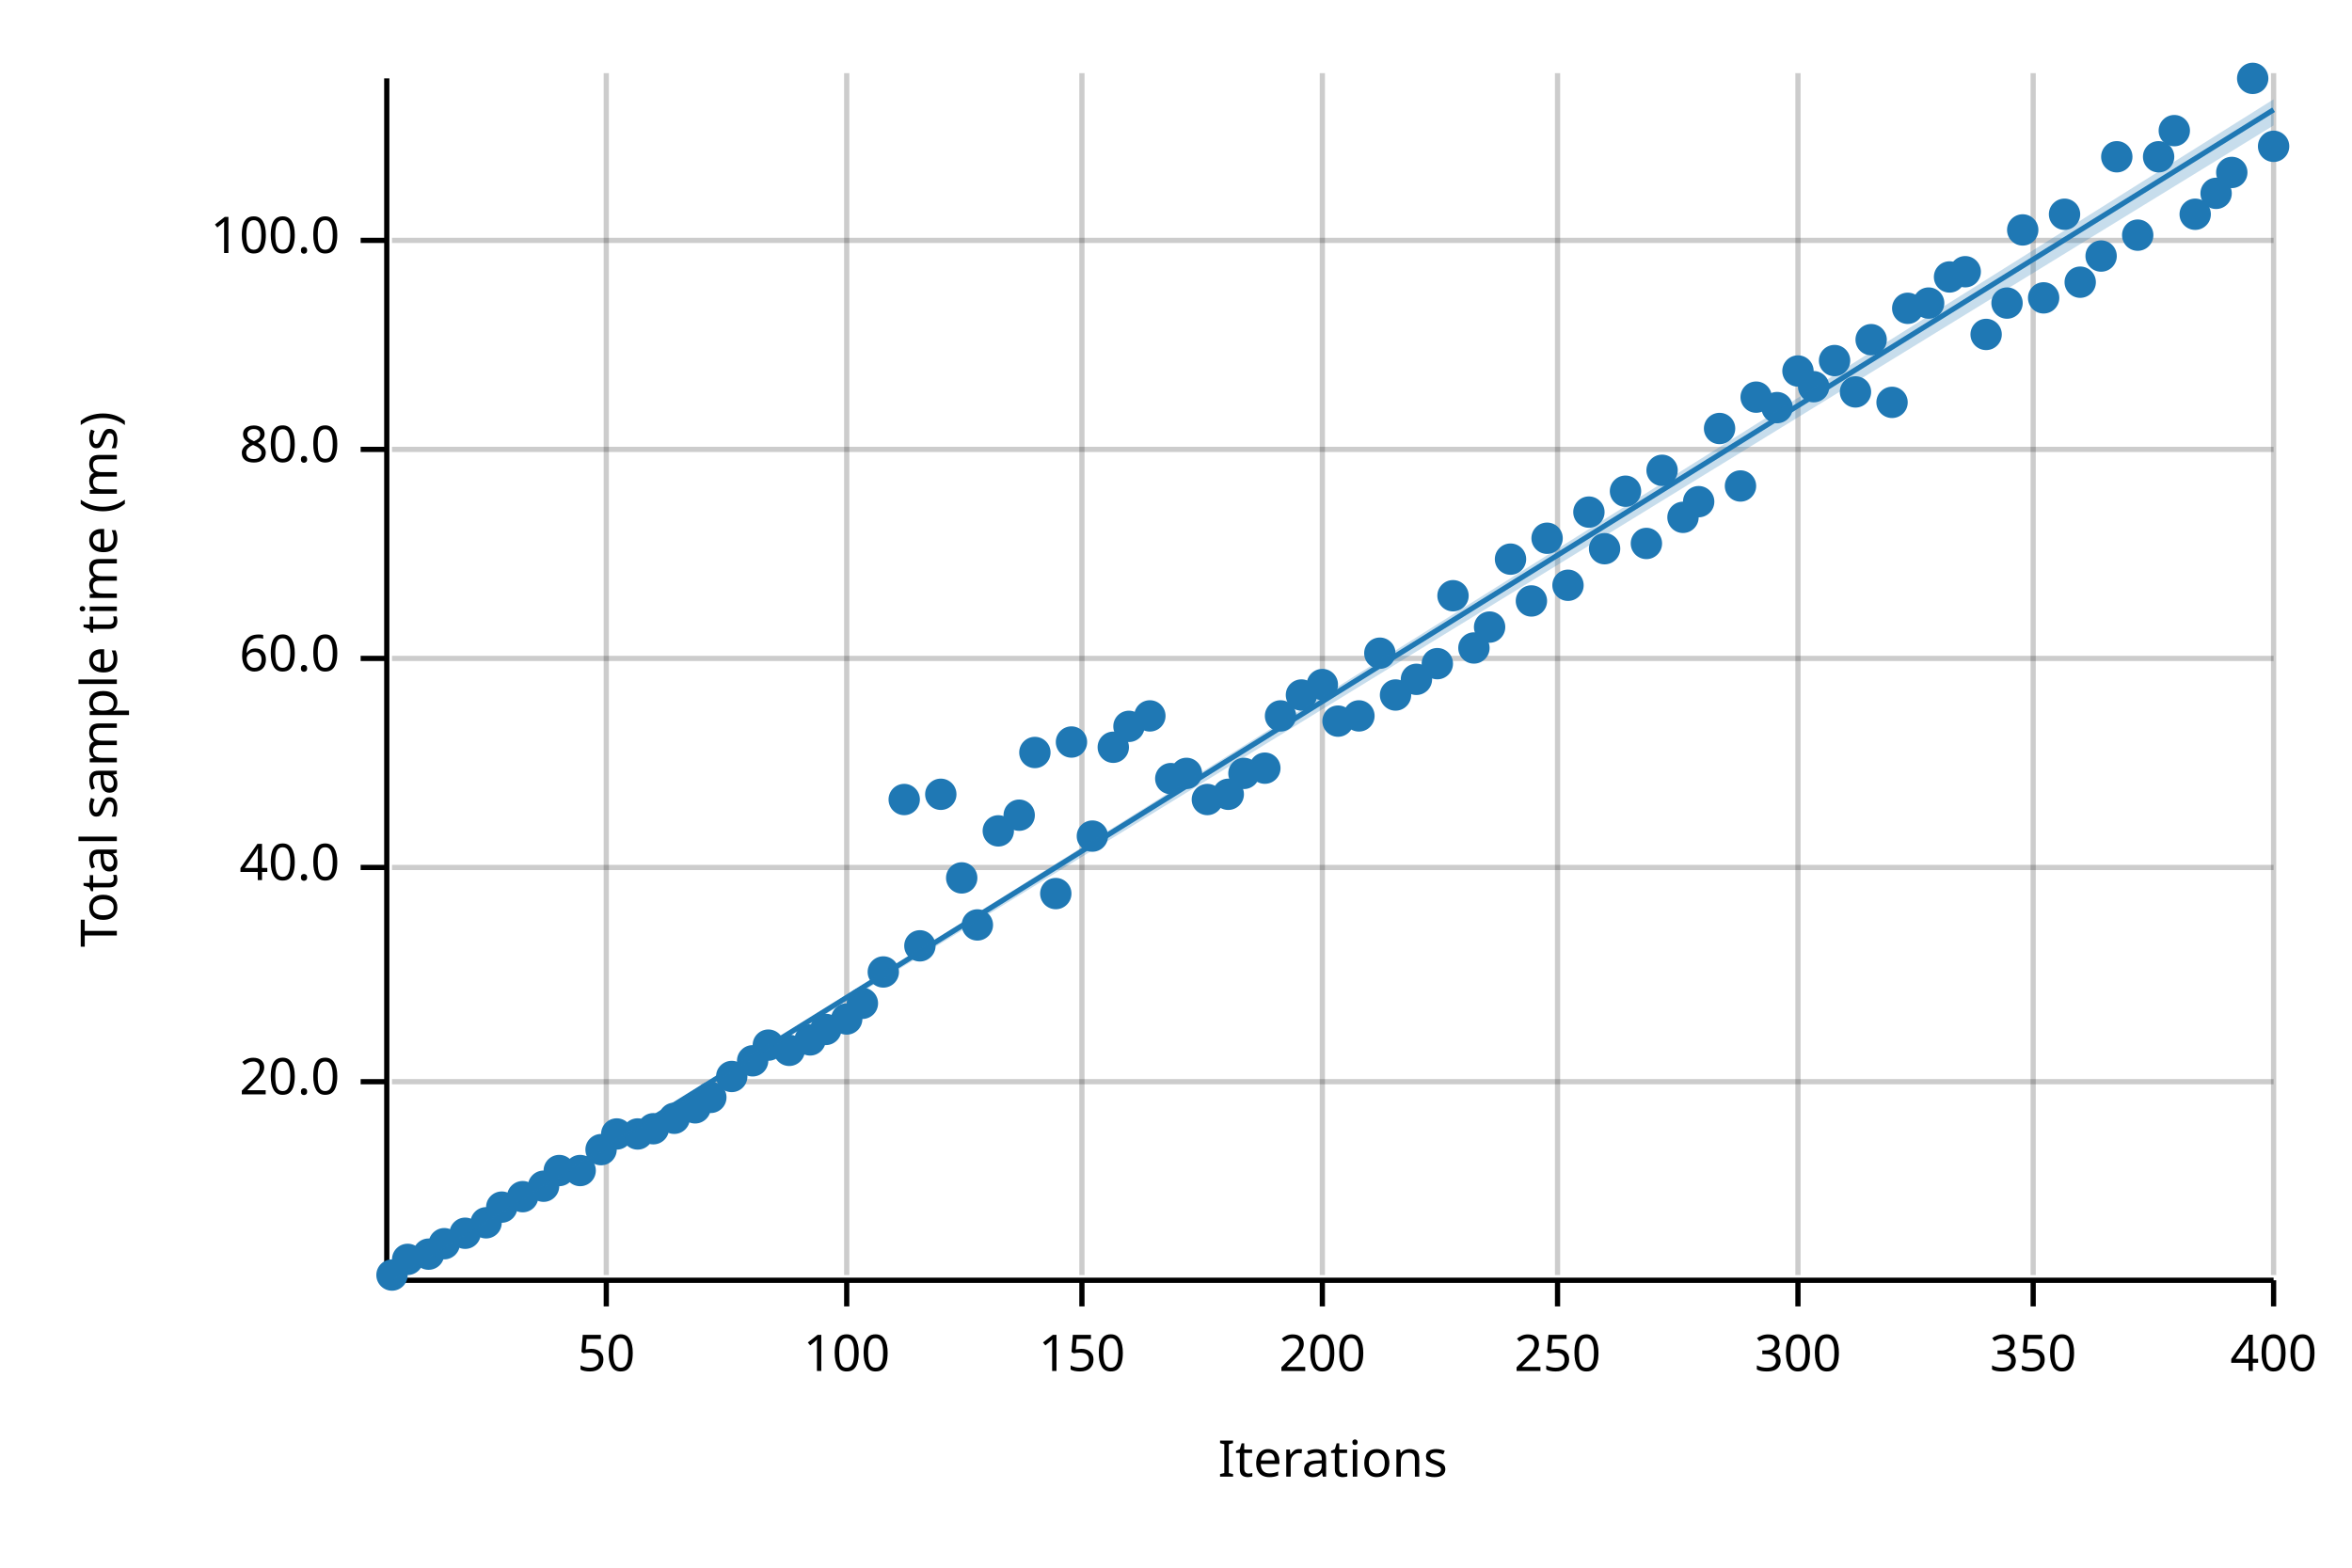
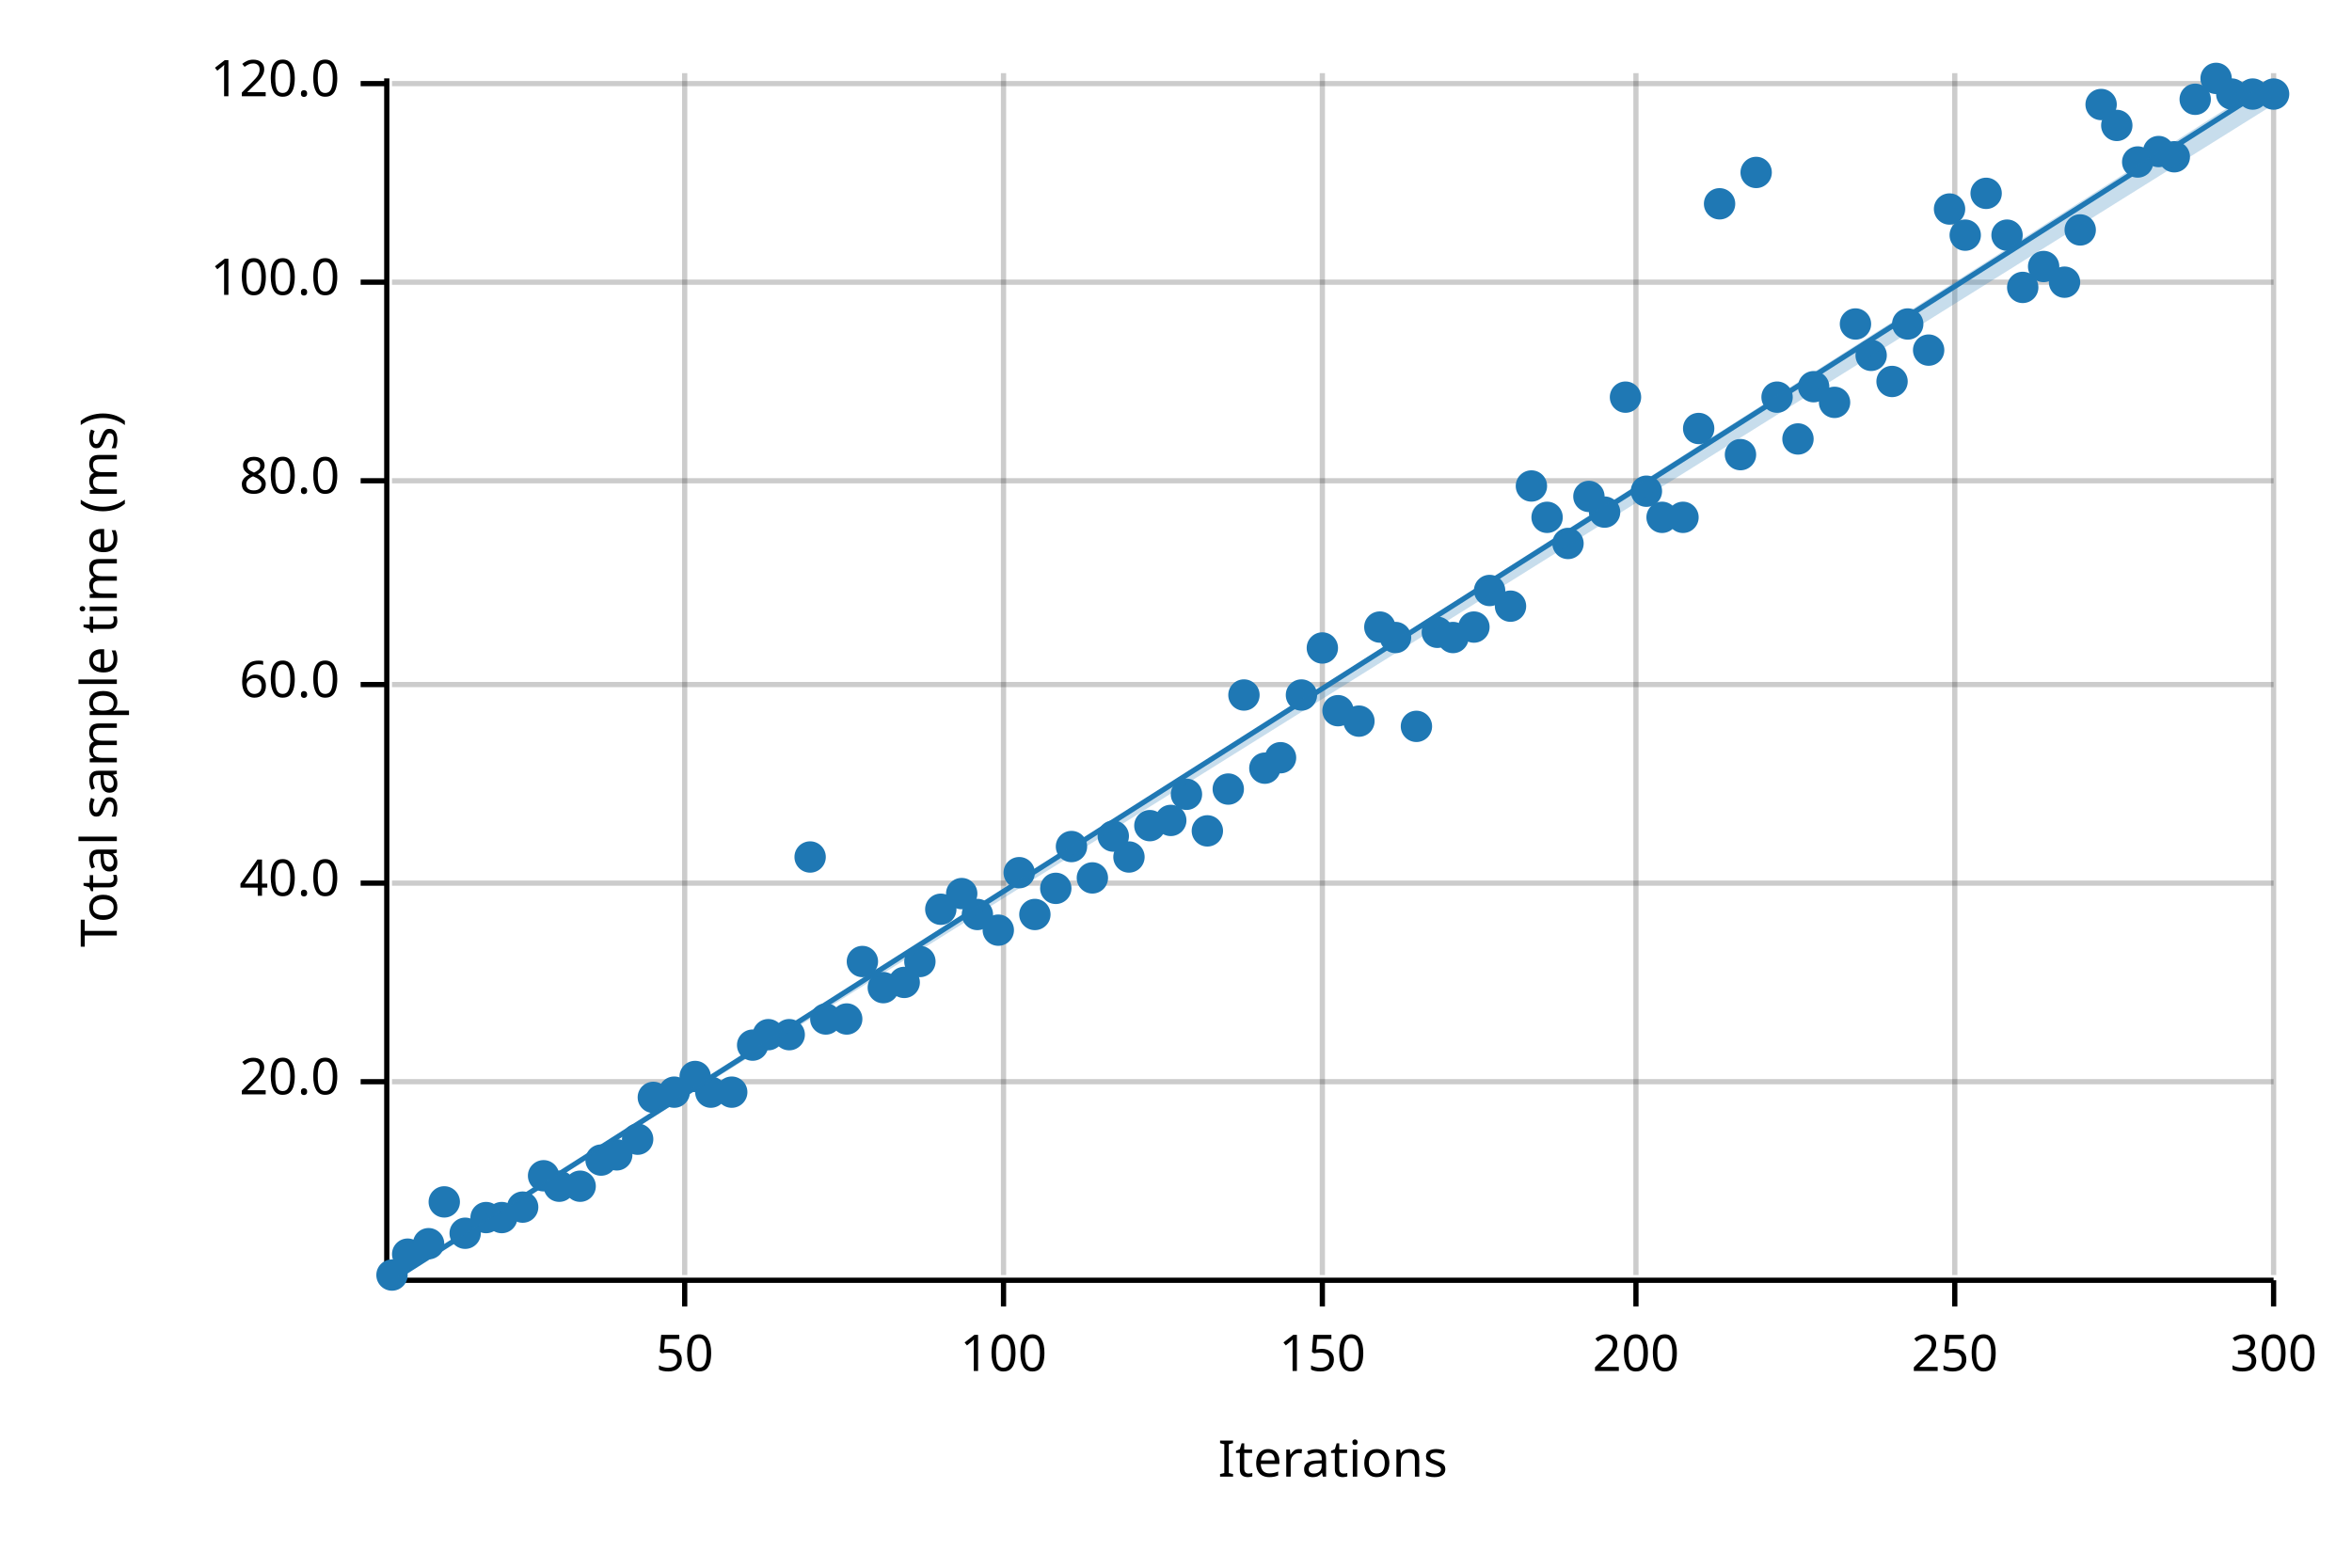
<svg xmlns="http://www.w3.org/2000/svg" width="450" height="300" viewBox="0 0 450 300">
  <text x="15" y="130" dy="0.76em" text-anchor="middle" font-family="sans-serif" font-size="9.677" opacity="1" fill="#000000" transform="rotate(270, 15, 130)">
Total sample time (ms)
</text>
  <text x="255" y="285" dy="-0.5ex" text-anchor="middle" font-family="sans-serif" font-size="9.677" opacity="1" fill="#000000">
Iterations
</text>
-   <line opacity="0.2" stroke="#000000" stroke-width="1" x1="116" y1="244" x2="116" y2="14" />
-   <line opacity="0.2" stroke="#000000" stroke-width="1" x1="162" y1="244" x2="162" y2="14" />
-   <line opacity="0.2" stroke="#000000" stroke-width="1" x1="207" y1="244" x2="207" y2="14" />
+   <line opacity="0.2" stroke="#000000" stroke-width="1" x1="131" y1="244" x2="131" y2="14" />
+   <line opacity="0.2" stroke="#000000" stroke-width="1" x1="192" y1="244" x2="192" y2="14" />
  <line opacity="0.2" stroke="#000000" stroke-width="1" x1="253" y1="244" x2="253" y2="14" />
-   <line opacity="0.2" stroke="#000000" stroke-width="1" x1="298" y1="244" x2="298" y2="14" />
-   <line opacity="0.2" stroke="#000000" stroke-width="1" x1="344" y1="244" x2="344" y2="14" />
-   <line opacity="0.2" stroke="#000000" stroke-width="1" x1="389" y1="244" x2="389" y2="14" />
+   <line opacity="0.2" stroke="#000000" stroke-width="1" x1="313" y1="244" x2="313" y2="14" />
+   <line opacity="0.2" stroke="#000000" stroke-width="1" x1="374" y1="244" x2="374" y2="14" />
  <line opacity="0.2" stroke="#000000" stroke-width="1" x1="435" y1="244" x2="435" y2="14" />
  <line opacity="0.2" stroke="#000000" stroke-width="1" x1="75" y1="207" x2="435" y2="207" />
-   <line opacity="0.2" stroke="#000000" stroke-width="1" x1="75" y1="166" x2="435" y2="166" />
-   <line opacity="0.2" stroke="#000000" stroke-width="1" x1="75" y1="126" x2="435" y2="126" />
-   <line opacity="0.2" stroke="#000000" stroke-width="1" x1="75" y1="86" x2="435" y2="86" />
-   <line opacity="0.2" stroke="#000000" stroke-width="1" x1="75" y1="46" x2="435" y2="46" />
+   <line opacity="0.2" stroke="#000000" stroke-width="1" x1="75" y1="169" x2="435" y2="169" />
+   <line opacity="0.2" stroke="#000000" stroke-width="1" x1="75" y1="131" x2="435" y2="131" />
+   <line opacity="0.2" stroke="#000000" stroke-width="1" x1="75" y1="92" x2="435" y2="92" />
+   <line opacity="0.2" stroke="#000000" stroke-width="1" x1="75" y1="54" x2="435" y2="54" />
+   <line opacity="0.2" stroke="#000000" stroke-width="1" x1="75" y1="16" x2="435" y2="16" />
  <polyline fill="none" opacity="1" stroke="#000000" stroke-width="1" points="74,15 74,245 " />
  <text x="65" y="207" dy="0.5ex" text-anchor="end" font-family="sans-serif" font-size="9.677" opacity="1" fill="#000000">
20.0
</text>
  <polyline fill="none" opacity="1" stroke="#000000" stroke-width="1" points="69,207 74,207 " />
-   <text x="65" y="166" dy="0.5ex" text-anchor="end" font-family="sans-serif" font-size="9.677" opacity="1" fill="#000000">
+   <text x="65" y="169" dy="0.5ex" text-anchor="end" font-family="sans-serif" font-size="9.677" opacity="1" fill="#000000">
40.0
</text>
-   <polyline fill="none" opacity="1" stroke="#000000" stroke-width="1" points="69,166 74,166 " />
-   <text x="65" y="126" dy="0.5ex" text-anchor="end" font-family="sans-serif" font-size="9.677" opacity="1" fill="#000000">
+   <polyline fill="none" opacity="1" stroke="#000000" stroke-width="1" points="69,169 74,169 " />
+   <text x="65" y="131" dy="0.5ex" text-anchor="end" font-family="sans-serif" font-size="9.677" opacity="1" fill="#000000">
60.0
</text>
-   <polyline fill="none" opacity="1" stroke="#000000" stroke-width="1" points="69,126 74,126 " />
-   <text x="65" y="86" dy="0.5ex" text-anchor="end" font-family="sans-serif" font-size="9.677" opacity="1" fill="#000000">
+   <polyline fill="none" opacity="1" stroke="#000000" stroke-width="1" points="69,131 74,131 " />
+   <text x="65" y="92" dy="0.5ex" text-anchor="end" font-family="sans-serif" font-size="9.677" opacity="1" fill="#000000">
80.0
</text>
-   <polyline fill="none" opacity="1" stroke="#000000" stroke-width="1" points="69,86 74,86 " />
-   <text x="65" y="46" dy="0.5ex" text-anchor="end" font-family="sans-serif" font-size="9.677" opacity="1" fill="#000000">
+   <polyline fill="none" opacity="1" stroke="#000000" stroke-width="1" points="69,92 74,92 " />
+   <text x="65" y="54" dy="0.5ex" text-anchor="end" font-family="sans-serif" font-size="9.677" opacity="1" fill="#000000">
100.0
</text>
-   <polyline fill="none" opacity="1" stroke="#000000" stroke-width="1" points="69,46 74,46 " />
+   <polyline fill="none" opacity="1" stroke="#000000" stroke-width="1" points="69,54 74,54 " />
+   <text x="65" y="16" dy="0.5ex" text-anchor="end" font-family="sans-serif" font-size="9.677" opacity="1" fill="#000000">
+ 120.0
+ </text>
+   <polyline fill="none" opacity="1" stroke="#000000" stroke-width="1" points="69,16 74,16 " />
  <polyline fill="none" opacity="1" stroke="#000000" stroke-width="1" points="75,245 435,245 " />
-   <text x="116" y="255" dy="0.76em" text-anchor="middle" font-family="sans-serif" font-size="9.677" opacity="1" fill="#000000">
+   <text x="131" y="255" dy="0.76em" text-anchor="middle" font-family="sans-serif" font-size="9.677" opacity="1" fill="#000000">
50
</text>
-   <polyline fill="none" opacity="1" stroke="#000000" stroke-width="1" points="116,245 116,250 " />
-   <text x="162" y="255" dy="0.76em" text-anchor="middle" font-family="sans-serif" font-size="9.677" opacity="1" fill="#000000">
+   <polyline fill="none" opacity="1" stroke="#000000" stroke-width="1" points="131,245 131,250 " />
+   <text x="192" y="255" dy="0.76em" text-anchor="middle" font-family="sans-serif" font-size="9.677" opacity="1" fill="#000000">
100
</text>
-   <polyline fill="none" opacity="1" stroke="#000000" stroke-width="1" points="162,245 162,250 " />
-   <text x="207" y="255" dy="0.76em" text-anchor="middle" font-family="sans-serif" font-size="9.677" opacity="1" fill="#000000">
+   <polyline fill="none" opacity="1" stroke="#000000" stroke-width="1" points="192,245 192,250 " />
+   <text x="253" y="255" dy="0.76em" text-anchor="middle" font-family="sans-serif" font-size="9.677" opacity="1" fill="#000000">
150
</text>
-   <polyline fill="none" opacity="1" stroke="#000000" stroke-width="1" points="207,245 207,250 " />
-   <text x="253" y="255" dy="0.76em" text-anchor="middle" font-family="sans-serif" font-size="9.677" opacity="1" fill="#000000">
+   <polyline fill="none" opacity="1" stroke="#000000" stroke-width="1" points="253,245 253,250 " />
+   <text x="313" y="255" dy="0.76em" text-anchor="middle" font-family="sans-serif" font-size="9.677" opacity="1" fill="#000000">
200
</text>
-   <polyline fill="none" opacity="1" stroke="#000000" stroke-width="1" points="253,245 253,250 " />
-   <text x="298" y="255" dy="0.76em" text-anchor="middle" font-family="sans-serif" font-size="9.677" opacity="1" fill="#000000">
+   <polyline fill="none" opacity="1" stroke="#000000" stroke-width="1" points="313,245 313,250 " />
+   <text x="374" y="255" dy="0.76em" text-anchor="middle" font-family="sans-serif" font-size="9.677" opacity="1" fill="#000000">
250
</text>
-   <polyline fill="none" opacity="1" stroke="#000000" stroke-width="1" points="298,245 298,250 " />
-   <text x="344" y="255" dy="0.76em" text-anchor="middle" font-family="sans-serif" font-size="9.677" opacity="1" fill="#000000">
+   <polyline fill="none" opacity="1" stroke="#000000" stroke-width="1" points="374,245 374,250 " />
+   <text x="435" y="255" dy="0.76em" text-anchor="middle" font-family="sans-serif" font-size="9.677" opacity="1" fill="#000000">
300
- </text>
-   <polyline fill="none" opacity="1" stroke="#000000" stroke-width="1" points="344,245 344,250 " />
-   <text x="389" y="255" dy="0.76em" text-anchor="middle" font-family="sans-serif" font-size="9.677" opacity="1" fill="#000000">
- 350
- </text>
-   <polyline fill="none" opacity="1" stroke="#000000" stroke-width="1" points="389,245 389,250 " />
-   <text x="435" y="255" dy="0.76em" text-anchor="middle" font-family="sans-serif" font-size="9.677" opacity="1" fill="#000000">
- 400
</text>
  <polyline fill="none" opacity="1" stroke="#000000" stroke-width="1" points="435,245 435,250 " />
  <circle cx="75" cy="244" r="3" opacity="1" fill="#1F78B4" stroke="none" stroke-width="1" />
-   <circle cx="78" cy="241" r="3" opacity="1" fill="#1F78B4" stroke="none" stroke-width="1" />
-   <circle cx="82" cy="240" r="3" opacity="1" fill="#1F78B4" stroke="none" stroke-width="1" />
-   <circle cx="85" cy="238" r="3" opacity="1" fill="#1F78B4" stroke="none" stroke-width="1" />
+   <circle cx="78" cy="240" r="3" opacity="1" fill="#1F78B4" stroke="none" stroke-width="1" />
+   <circle cx="82" cy="238" r="3" opacity="1" fill="#1F78B4" stroke="none" stroke-width="1" />
+   <circle cx="85" cy="230" r="3" opacity="1" fill="#1F78B4" stroke="none" stroke-width="1" />
  <circle cx="89" cy="236" r="3" opacity="1" fill="#1F78B4" stroke="none" stroke-width="1" />
-   <circle cx="93" cy="234" r="3" opacity="1" fill="#1F78B4" stroke="none" stroke-width="1" />
-   <circle cx="96" cy="231" r="3" opacity="1" fill="#1F78B4" stroke="none" stroke-width="1" />
-   <circle cx="100" cy="229" r="3" opacity="1" fill="#1F78B4" stroke="none" stroke-width="1" />
-   <circle cx="104" cy="227" r="3" opacity="1" fill="#1F78B4" stroke="none" stroke-width="1" />
-   <circle cx="107" cy="224" r="3" opacity="1" fill="#1F78B4" stroke="none" stroke-width="1" />
-   <circle cx="111" cy="224" r="3" opacity="1" fill="#1F78B4" stroke="none" stroke-width="1" />
-   <circle cx="115" cy="220" r="3" opacity="1" fill="#1F78B4" stroke="none" stroke-width="1" />
-   <circle cx="118" cy="217" r="3" opacity="1" fill="#1F78B4" stroke="none" stroke-width="1" />
-   <circle cx="122" cy="217" r="3" opacity="1" fill="#1F78B4" stroke="none" stroke-width="1" />
-   <circle cx="125" cy="216" r="3" opacity="1" fill="#1F78B4" stroke="none" stroke-width="1" />
-   <circle cx="129" cy="214" r="3" opacity="1" fill="#1F78B4" stroke="none" stroke-width="1" />
-   <circle cx="133" cy="212" r="3" opacity="1" fill="#1F78B4" stroke="none" stroke-width="1" />
-   <circle cx="136" cy="210" r="3" opacity="1" fill="#1F78B4" stroke="none" stroke-width="1" />
-   <circle cx="140" cy="206" r="3" opacity="1" fill="#1F78B4" stroke="none" stroke-width="1" />
-   <circle cx="144" cy="203" r="3" opacity="1" fill="#1F78B4" stroke="none" stroke-width="1" />
-   <circle cx="147" cy="200" r="3" opacity="1" fill="#1F78B4" stroke="none" stroke-width="1" />
-   <circle cx="151" cy="201" r="3" opacity="1" fill="#1F78B4" stroke="none" stroke-width="1" />
-   <circle cx="155" cy="199" r="3" opacity="1" fill="#1F78B4" stroke="none" stroke-width="1" />
-   <circle cx="158" cy="197" r="3" opacity="1" fill="#1F78B4" stroke="none" stroke-width="1" />
+   <circle cx="93" cy="233" r="3" opacity="1" fill="#1F78B4" stroke="none" stroke-width="1" />
+   <circle cx="96" cy="233" r="3" opacity="1" fill="#1F78B4" stroke="none" stroke-width="1" />
+   <circle cx="100" cy="231" r="3" opacity="1" fill="#1F78B4" stroke="none" stroke-width="1" />
+   <circle cx="104" cy="225" r="3" opacity="1" fill="#1F78B4" stroke="none" stroke-width="1" />
+   <circle cx="107" cy="227" r="3" opacity="1" fill="#1F78B4" stroke="none" stroke-width="1" />
+   <circle cx="111" cy="227" r="3" opacity="1" fill="#1F78B4" stroke="none" stroke-width="1" />
+   <circle cx="115" cy="222" r="3" opacity="1" fill="#1F78B4" stroke="none" stroke-width="1" />
+   <circle cx="118" cy="221" r="3" opacity="1" fill="#1F78B4" stroke="none" stroke-width="1" />
+   <circle cx="122" cy="218" r="3" opacity="1" fill="#1F78B4" stroke="none" stroke-width="1" />
+   <circle cx="125" cy="210" r="3" opacity="1" fill="#1F78B4" stroke="none" stroke-width="1" />
+   <circle cx="129" cy="209" r="3" opacity="1" fill="#1F78B4" stroke="none" stroke-width="1" />
+   <circle cx="133" cy="206" r="3" opacity="1" fill="#1F78B4" stroke="none" stroke-width="1" />
+   <circle cx="136" cy="209" r="3" opacity="1" fill="#1F78B4" stroke="none" stroke-width="1" />
+   <circle cx="140" cy="209" r="3" opacity="1" fill="#1F78B4" stroke="none" stroke-width="1" />
+   <circle cx="144" cy="200" r="3" opacity="1" fill="#1F78B4" stroke="none" stroke-width="1" />
+   <circle cx="147" cy="198" r="3" opacity="1" fill="#1F78B4" stroke="none" stroke-width="1" />
+   <circle cx="151" cy="198" r="3" opacity="1" fill="#1F78B4" stroke="none" stroke-width="1" />
+   <circle cx="155" cy="164" r="3" opacity="1" fill="#1F78B4" stroke="none" stroke-width="1" />
+   <circle cx="158" cy="195" r="3" opacity="1" fill="#1F78B4" stroke="none" stroke-width="1" />
  <circle cx="162" cy="195" r="3" opacity="1" fill="#1F78B4" stroke="none" stroke-width="1" />
-   <circle cx="165" cy="192" r="3" opacity="1" fill="#1F78B4" stroke="none" stroke-width="1" />
-   <circle cx="169" cy="186" r="3" opacity="1" fill="#1F78B4" stroke="none" stroke-width="1" />
-   <circle cx="173" cy="153" r="3" opacity="1" fill="#1F78B4" stroke="none" stroke-width="1" />
-   <circle cx="176" cy="181" r="3" opacity="1" fill="#1F78B4" stroke="none" stroke-width="1" />
-   <circle cx="180" cy="152" r="3" opacity="1" fill="#1F78B4" stroke="none" stroke-width="1" />
-   <circle cx="184" cy="168" r="3" opacity="1" fill="#1F78B4" stroke="none" stroke-width="1" />
-   <circle cx="187" cy="177" r="3" opacity="1" fill="#1F78B4" stroke="none" stroke-width="1" />
-   <circle cx="191" cy="159" r="3" opacity="1" fill="#1F78B4" stroke="none" stroke-width="1" />
-   <circle cx="195" cy="156" r="3" opacity="1" fill="#1F78B4" stroke="none" stroke-width="1" />
-   <circle cx="198" cy="144" r="3" opacity="1" fill="#1F78B4" stroke="none" stroke-width="1" />
-   <circle cx="202" cy="171" r="3" opacity="1" fill="#1F78B4" stroke="none" stroke-width="1" />
-   <circle cx="205" cy="142" r="3" opacity="1" fill="#1F78B4" stroke="none" stroke-width="1" />
-   <circle cx="209" cy="160" r="3" opacity="1" fill="#1F78B4" stroke="none" stroke-width="1" />
-   <circle cx="213" cy="143" r="3" opacity="1" fill="#1F78B4" stroke="none" stroke-width="1" />
-   <circle cx="216" cy="139" r="3" opacity="1" fill="#1F78B4" stroke="none" stroke-width="1" />
-   <circle cx="220" cy="137" r="3" opacity="1" fill="#1F78B4" stroke="none" stroke-width="1" />
-   <circle cx="224" cy="149" r="3" opacity="1" fill="#1F78B4" stroke="none" stroke-width="1" />
-   <circle cx="227" cy="148" r="3" opacity="1" fill="#1F78B4" stroke="none" stroke-width="1" />
-   <circle cx="231" cy="153" r="3" opacity="1" fill="#1F78B4" stroke="none" stroke-width="1" />
-   <circle cx="235" cy="152" r="3" opacity="1" fill="#1F78B4" stroke="none" stroke-width="1" />
-   <circle cx="238" cy="148" r="3" opacity="1" fill="#1F78B4" stroke="none" stroke-width="1" />
+   <circle cx="165" cy="184" r="3" opacity="1" fill="#1F78B4" stroke="none" stroke-width="1" />
+   <circle cx="169" cy="189" r="3" opacity="1" fill="#1F78B4" stroke="none" stroke-width="1" />
+   <circle cx="173" cy="188" r="3" opacity="1" fill="#1F78B4" stroke="none" stroke-width="1" />
+   <circle cx="176" cy="184" r="3" opacity="1" fill="#1F78B4" stroke="none" stroke-width="1" />
+   <circle cx="180" cy="174" r="3" opacity="1" fill="#1F78B4" stroke="none" stroke-width="1" />
+   <circle cx="184" cy="171" r="3" opacity="1" fill="#1F78B4" stroke="none" stroke-width="1" />
+   <circle cx="187" cy="175" r="3" opacity="1" fill="#1F78B4" stroke="none" stroke-width="1" />
+   <circle cx="191" cy="178" r="3" opacity="1" fill="#1F78B4" stroke="none" stroke-width="1" />
+   <circle cx="195" cy="167" r="3" opacity="1" fill="#1F78B4" stroke="none" stroke-width="1" />
+   <circle cx="198" cy="175" r="3" opacity="1" fill="#1F78B4" stroke="none" stroke-width="1" />
+   <circle cx="202" cy="170" r="3" opacity="1" fill="#1F78B4" stroke="none" stroke-width="1" />
+   <circle cx="205" cy="162" r="3" opacity="1" fill="#1F78B4" stroke="none" stroke-width="1" />
+   <circle cx="209" cy="168" r="3" opacity="1" fill="#1F78B4" stroke="none" stroke-width="1" />
+   <circle cx="213" cy="160" r="3" opacity="1" fill="#1F78B4" stroke="none" stroke-width="1" />
+   <circle cx="216" cy="164" r="3" opacity="1" fill="#1F78B4" stroke="none" stroke-width="1" />
+   <circle cx="220" cy="158" r="3" opacity="1" fill="#1F78B4" stroke="none" stroke-width="1" />
+   <circle cx="224" cy="157" r="3" opacity="1" fill="#1F78B4" stroke="none" stroke-width="1" />
+   <circle cx="227" cy="152" r="3" opacity="1" fill="#1F78B4" stroke="none" stroke-width="1" />
+   <circle cx="231" cy="159" r="3" opacity="1" fill="#1F78B4" stroke="none" stroke-width="1" />
+   <circle cx="235" cy="151" r="3" opacity="1" fill="#1F78B4" stroke="none" stroke-width="1" />
+   <circle cx="238" cy="133" r="3" opacity="1" fill="#1F78B4" stroke="none" stroke-width="1" />
  <circle cx="242" cy="147" r="3" opacity="1" fill="#1F78B4" stroke="none" stroke-width="1" />
-   <circle cx="245" cy="137" r="3" opacity="1" fill="#1F78B4" stroke="none" stroke-width="1" />
+   <circle cx="245" cy="145" r="3" opacity="1" fill="#1F78B4" stroke="none" stroke-width="1" />
  <circle cx="249" cy="133" r="3" opacity="1" fill="#1F78B4" stroke="none" stroke-width="1" />
-   <circle cx="253" cy="131" r="3" opacity="1" fill="#1F78B4" stroke="none" stroke-width="1" />
-   <circle cx="256" cy="138" r="3" opacity="1" fill="#1F78B4" stroke="none" stroke-width="1" />
-   <circle cx="260" cy="137" r="3" opacity="1" fill="#1F78B4" stroke="none" stroke-width="1" />
-   <circle cx="264" cy="125" r="3" opacity="1" fill="#1F78B4" stroke="none" stroke-width="1" />
-   <circle cx="267" cy="133" r="3" opacity="1" fill="#1F78B4" stroke="none" stroke-width="1" />
-   <circle cx="271" cy="130" r="3" opacity="1" fill="#1F78B4" stroke="none" stroke-width="1" />
-   <circle cx="275" cy="127" r="3" opacity="1" fill="#1F78B4" stroke="none" stroke-width="1" />
-   <circle cx="278" cy="114" r="3" opacity="1" fill="#1F78B4" stroke="none" stroke-width="1" />
-   <circle cx="282" cy="124" r="3" opacity="1" fill="#1F78B4" stroke="none" stroke-width="1" />
-   <circle cx="285" cy="120" r="3" opacity="1" fill="#1F78B4" stroke="none" stroke-width="1" />
-   <circle cx="289" cy="107" r="3" opacity="1" fill="#1F78B4" stroke="none" stroke-width="1" />
-   <circle cx="293" cy="115" r="3" opacity="1" fill="#1F78B4" stroke="none" stroke-width="1" />
-   <circle cx="296" cy="103" r="3" opacity="1" fill="#1F78B4" stroke="none" stroke-width="1" />
-   <circle cx="300" cy="112" r="3" opacity="1" fill="#1F78B4" stroke="none" stroke-width="1" />
-   <circle cx="304" cy="98" r="3" opacity="1" fill="#1F78B4" stroke="none" stroke-width="1" />
-   <circle cx="307" cy="105" r="3" opacity="1" fill="#1F78B4" stroke="none" stroke-width="1" />
-   <circle cx="311" cy="94" r="3" opacity="1" fill="#1F78B4" stroke="none" stroke-width="1" />
-   <circle cx="315" cy="104" r="3" opacity="1" fill="#1F78B4" stroke="none" stroke-width="1" />
-   <circle cx="318" cy="90" r="3" opacity="1" fill="#1F78B4" stroke="none" stroke-width="1" />
+   <circle cx="253" cy="124" r="3" opacity="1" fill="#1F78B4" stroke="none" stroke-width="1" />
+   <circle cx="256" cy="136" r="3" opacity="1" fill="#1F78B4" stroke="none" stroke-width="1" />
+   <circle cx="260" cy="138" r="3" opacity="1" fill="#1F78B4" stroke="none" stroke-width="1" />
+   <circle cx="264" cy="120" r="3" opacity="1" fill="#1F78B4" stroke="none" stroke-width="1" />
+   <circle cx="267" cy="122" r="3" opacity="1" fill="#1F78B4" stroke="none" stroke-width="1" />
+   <circle cx="271" cy="139" r="3" opacity="1" fill="#1F78B4" stroke="none" stroke-width="1" />
+   <circle cx="275" cy="121" r="3" opacity="1" fill="#1F78B4" stroke="none" stroke-width="1" />
+   <circle cx="278" cy="122" r="3" opacity="1" fill="#1F78B4" stroke="none" stroke-width="1" />
+   <circle cx="282" cy="120" r="3" opacity="1" fill="#1F78B4" stroke="none" stroke-width="1" />
+   <circle cx="285" cy="113" r="3" opacity="1" fill="#1F78B4" stroke="none" stroke-width="1" />
+   <circle cx="289" cy="116" r="3" opacity="1" fill="#1F78B4" stroke="none" stroke-width="1" />
+   <circle cx="293" cy="93" r="3" opacity="1" fill="#1F78B4" stroke="none" stroke-width="1" />
+   <circle cx="296" cy="99" r="3" opacity="1" fill="#1F78B4" stroke="none" stroke-width="1" />
+   <circle cx="300" cy="104" r="3" opacity="1" fill="#1F78B4" stroke="none" stroke-width="1" />
+   <circle cx="304" cy="95" r="3" opacity="1" fill="#1F78B4" stroke="none" stroke-width="1" />
+   <circle cx="307" cy="98" r="3" opacity="1" fill="#1F78B4" stroke="none" stroke-width="1" />
+   <circle cx="311" cy="76" r="3" opacity="1" fill="#1F78B4" stroke="none" stroke-width="1" />
+   <circle cx="315" cy="94" r="3" opacity="1" fill="#1F78B4" stroke="none" stroke-width="1" />
+   <circle cx="318" cy="99" r="3" opacity="1" fill="#1F78B4" stroke="none" stroke-width="1" />
  <circle cx="322" cy="99" r="3" opacity="1" fill="#1F78B4" stroke="none" stroke-width="1" />
-   <circle cx="325" cy="96" r="3" opacity="1" fill="#1F78B4" stroke="none" stroke-width="1" />
-   <circle cx="329" cy="82" r="3" opacity="1" fill="#1F78B4" stroke="none" stroke-width="1" />
-   <circle cx="333" cy="93" r="3" opacity="1" fill="#1F78B4" stroke="none" stroke-width="1" />
-   <circle cx="336" cy="76" r="3" opacity="1" fill="#1F78B4" stroke="none" stroke-width="1" />
-   <circle cx="340" cy="78" r="3" opacity="1" fill="#1F78B4" stroke="none" stroke-width="1" />
-   <circle cx="344" cy="71" r="3" opacity="1" fill="#1F78B4" stroke="none" stroke-width="1" />
+   <circle cx="325" cy="82" r="3" opacity="1" fill="#1F78B4" stroke="none" stroke-width="1" />
+   <circle cx="329" cy="39" r="3" opacity="1" fill="#1F78B4" stroke="none" stroke-width="1" />
+   <circle cx="333" cy="87" r="3" opacity="1" fill="#1F78B4" stroke="none" stroke-width="1" />
+   <circle cx="336" cy="33" r="3" opacity="1" fill="#1F78B4" stroke="none" stroke-width="1" />
+   <circle cx="340" cy="76" r="3" opacity="1" fill="#1F78B4" stroke="none" stroke-width="1" />
+   <circle cx="344" cy="84" r="3" opacity="1" fill="#1F78B4" stroke="none" stroke-width="1" />
  <circle cx="347" cy="74" r="3" opacity="1" fill="#1F78B4" stroke="none" stroke-width="1" />
-   <circle cx="351" cy="69" r="3" opacity="1" fill="#1F78B4" stroke="none" stroke-width="1" />
-   <circle cx="355" cy="75" r="3" opacity="1" fill="#1F78B4" stroke="none" stroke-width="1" />
-   <circle cx="358" cy="65" r="3" opacity="1" fill="#1F78B4" stroke="none" stroke-width="1" />
-   <circle cx="362" cy="77" r="3" opacity="1" fill="#1F78B4" stroke="none" stroke-width="1" />
-   <circle cx="365" cy="59" r="3" opacity="1" fill="#1F78B4" stroke="none" stroke-width="1" />
-   <circle cx="369" cy="58" r="3" opacity="1" fill="#1F78B4" stroke="none" stroke-width="1" />
-   <circle cx="373" cy="53" r="3" opacity="1" fill="#1F78B4" stroke="none" stroke-width="1" />
-   <circle cx="376" cy="52" r="3" opacity="1" fill="#1F78B4" stroke="none" stroke-width="1" />
-   <circle cx="380" cy="64" r="3" opacity="1" fill="#1F78B4" stroke="none" stroke-width="1" />
-   <circle cx="384" cy="58" r="3" opacity="1" fill="#1F78B4" stroke="none" stroke-width="1" />
-   <circle cx="387" cy="44" r="3" opacity="1" fill="#1F78B4" stroke="none" stroke-width="1" />
-   <circle cx="391" cy="57" r="3" opacity="1" fill="#1F78B4" stroke="none" stroke-width="1" />
-   <circle cx="395" cy="41" r="3" opacity="1" fill="#1F78B4" stroke="none" stroke-width="1" />
-   <circle cx="398" cy="54" r="3" opacity="1" fill="#1F78B4" stroke="none" stroke-width="1" />
-   <circle cx="402" cy="49" r="3" opacity="1" fill="#1F78B4" stroke="none" stroke-width="1" />
-   <circle cx="405" cy="30" r="3" opacity="1" fill="#1F78B4" stroke="none" stroke-width="1" />
-   <circle cx="409" cy="45" r="3" opacity="1" fill="#1F78B4" stroke="none" stroke-width="1" />
-   <circle cx="413" cy="30" r="3" opacity="1" fill="#1F78B4" stroke="none" stroke-width="1" />
-   <circle cx="416" cy="25" r="3" opacity="1" fill="#1F78B4" stroke="none" stroke-width="1" />
-   <circle cx="420" cy="41" r="3" opacity="1" fill="#1F78B4" stroke="none" stroke-width="1" />
-   <circle cx="424" cy="37" r="3" opacity="1" fill="#1F78B4" stroke="none" stroke-width="1" />
-   <circle cx="427" cy="33" r="3" opacity="1" fill="#1F78B4" stroke="none" stroke-width="1" />
-   <circle cx="431" cy="15" r="3" opacity="1" fill="#1F78B4" stroke="none" stroke-width="1" />
-   <circle cx="435" cy="28" r="3" opacity="1" fill="#1F78B4" stroke="none" stroke-width="1" />
-   <polyline fill="none" opacity="1" stroke="#1F78B4" stroke-width="1" points="75,245 435,21 " />
-   <polygon opacity="0.25" fill="#1F78B4" points="75,245 435,24 435,19 " />
+   <circle cx="351" cy="77" r="3" opacity="1" fill="#1F78B4" stroke="none" stroke-width="1" />
+   <circle cx="355" cy="62" r="3" opacity="1" fill="#1F78B4" stroke="none" stroke-width="1" />
+   <circle cx="358" cy="68" r="3" opacity="1" fill="#1F78B4" stroke="none" stroke-width="1" />
+   <circle cx="362" cy="73" r="3" opacity="1" fill="#1F78B4" stroke="none" stroke-width="1" />
+   <circle cx="365" cy="62" r="3" opacity="1" fill="#1F78B4" stroke="none" stroke-width="1" />
+   <circle cx="369" cy="67" r="3" opacity="1" fill="#1F78B4" stroke="none" stroke-width="1" />
+   <circle cx="373" cy="40" r="3" opacity="1" fill="#1F78B4" stroke="none" stroke-width="1" />
+   <circle cx="376" cy="45" r="3" opacity="1" fill="#1F78B4" stroke="none" stroke-width="1" />
+   <circle cx="380" cy="37" r="3" opacity="1" fill="#1F78B4" stroke="none" stroke-width="1" />
+   <circle cx="384" cy="45" r="3" opacity="1" fill="#1F78B4" stroke="none" stroke-width="1" />
+   <circle cx="387" cy="55" r="3" opacity="1" fill="#1F78B4" stroke="none" stroke-width="1" />
+   <circle cx="391" cy="51" r="3" opacity="1" fill="#1F78B4" stroke="none" stroke-width="1" />
+   <circle cx="395" cy="54" r="3" opacity="1" fill="#1F78B4" stroke="none" stroke-width="1" />
+   <circle cx="398" cy="44" r="3" opacity="1" fill="#1F78B4" stroke="none" stroke-width="1" />
+   <circle cx="402" cy="20" r="3" opacity="1" fill="#1F78B4" stroke="none" stroke-width="1" />
+   <circle cx="405" cy="24" r="3" opacity="1" fill="#1F78B4" stroke="none" stroke-width="1" />
+   <circle cx="409" cy="31" r="3" opacity="1" fill="#1F78B4" stroke="none" stroke-width="1" />
+   <circle cx="413" cy="29" r="3" opacity="1" fill="#1F78B4" stroke="none" stroke-width="1" />
+   <circle cx="416" cy="30" r="3" opacity="1" fill="#1F78B4" stroke="none" stroke-width="1" />
+   <circle cx="420" cy="19" r="3" opacity="1" fill="#1F78B4" stroke="none" stroke-width="1" />
+   <circle cx="424" cy="15" r="3" opacity="1" fill="#1F78B4" stroke="none" stroke-width="1" />
+   <circle cx="427" cy="18" r="3" opacity="1" fill="#1F78B4" stroke="none" stroke-width="1" />
+   <circle cx="431" cy="18" r="3" opacity="1" fill="#1F78B4" stroke="none" stroke-width="1" />
+   <circle cx="435" cy="18" r="3" opacity="1" fill="#1F78B4" stroke="none" stroke-width="1" />
+   <polyline fill="none" opacity="1" stroke="#1F78B4" stroke-width="1" points="75,245 435,16 " />
+   <polygon opacity="0.25" fill="#1F78B4" points="75,245 435,20 435,15 " />
</svg>
